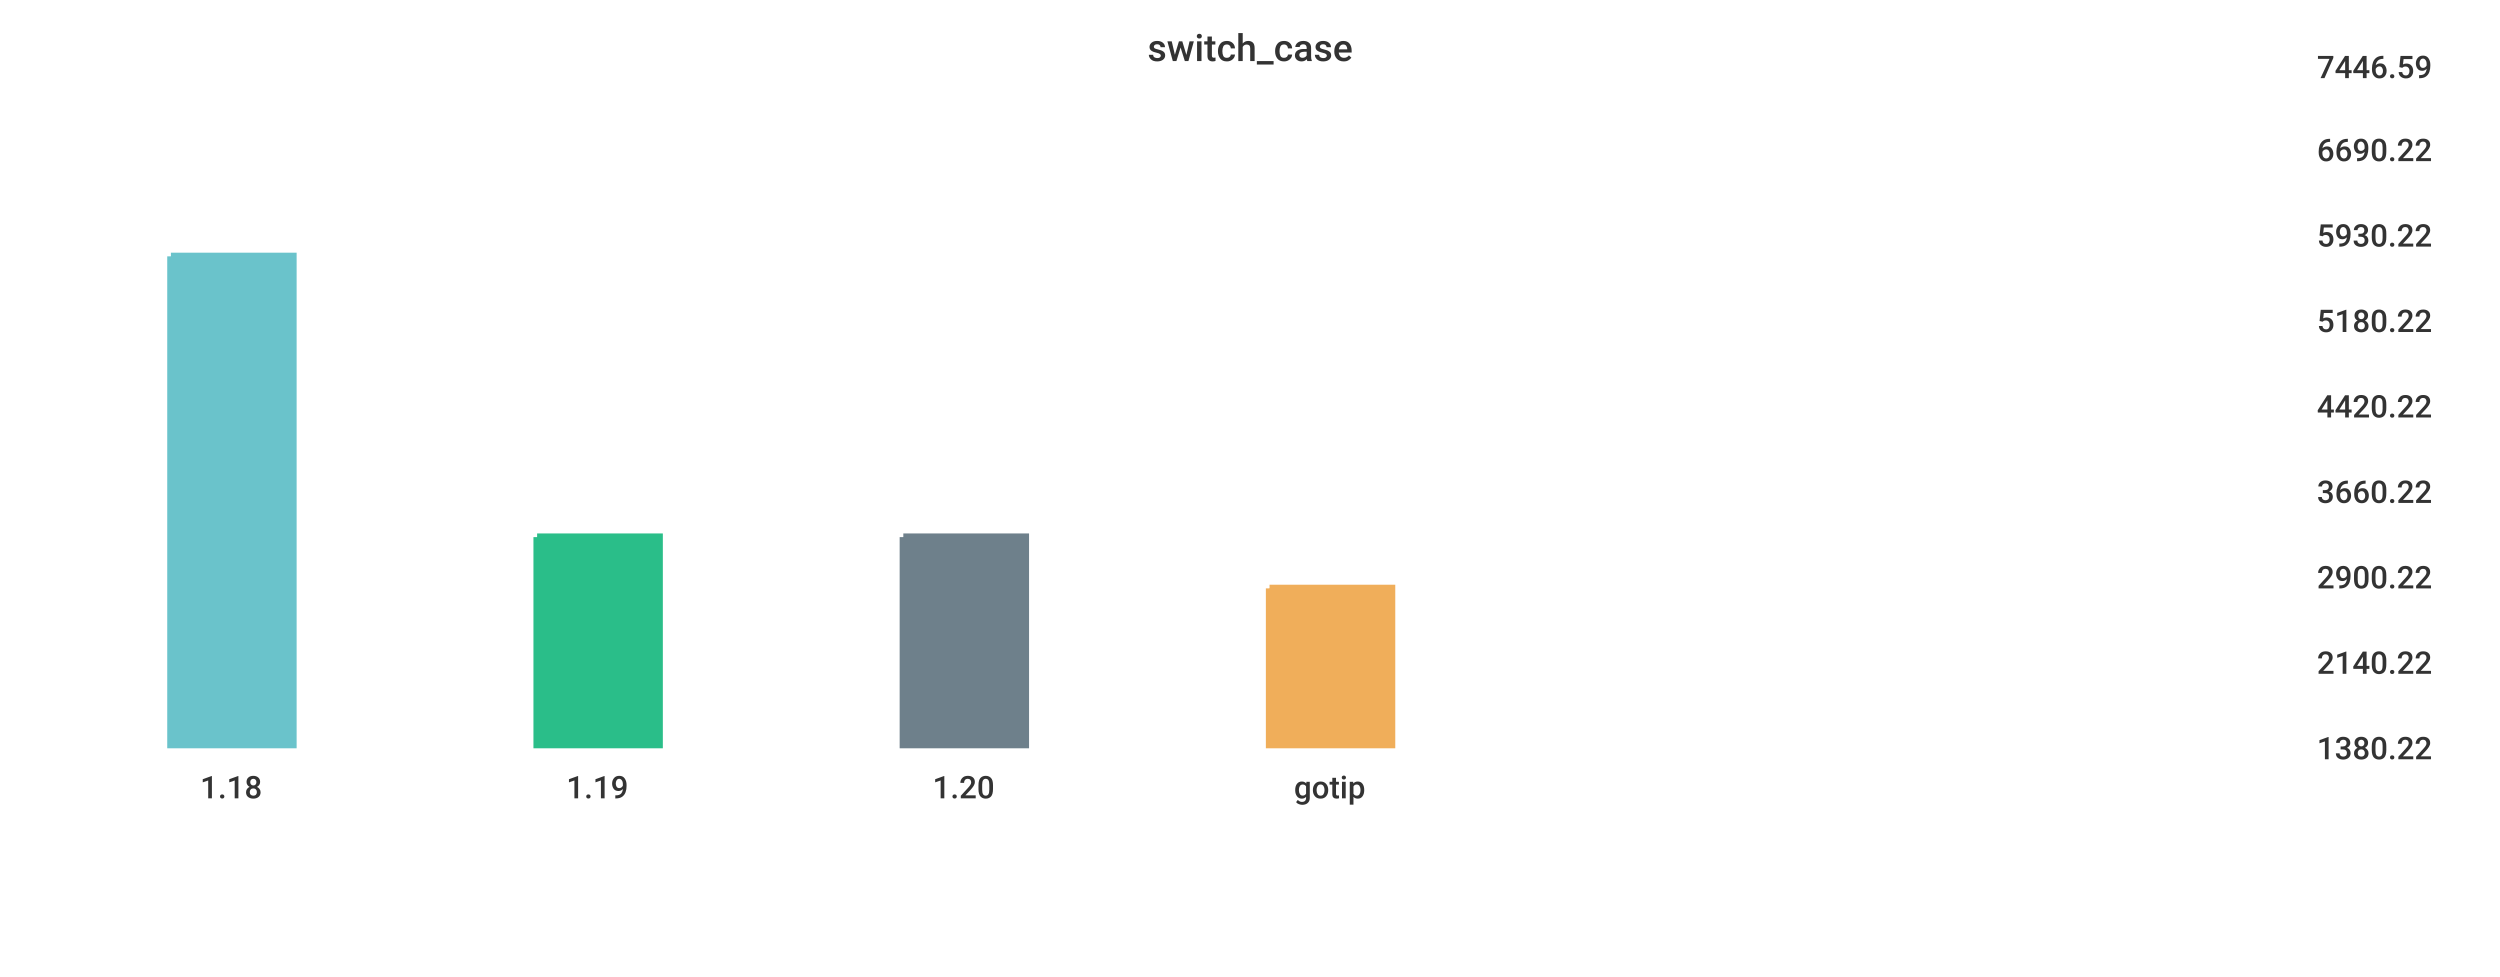
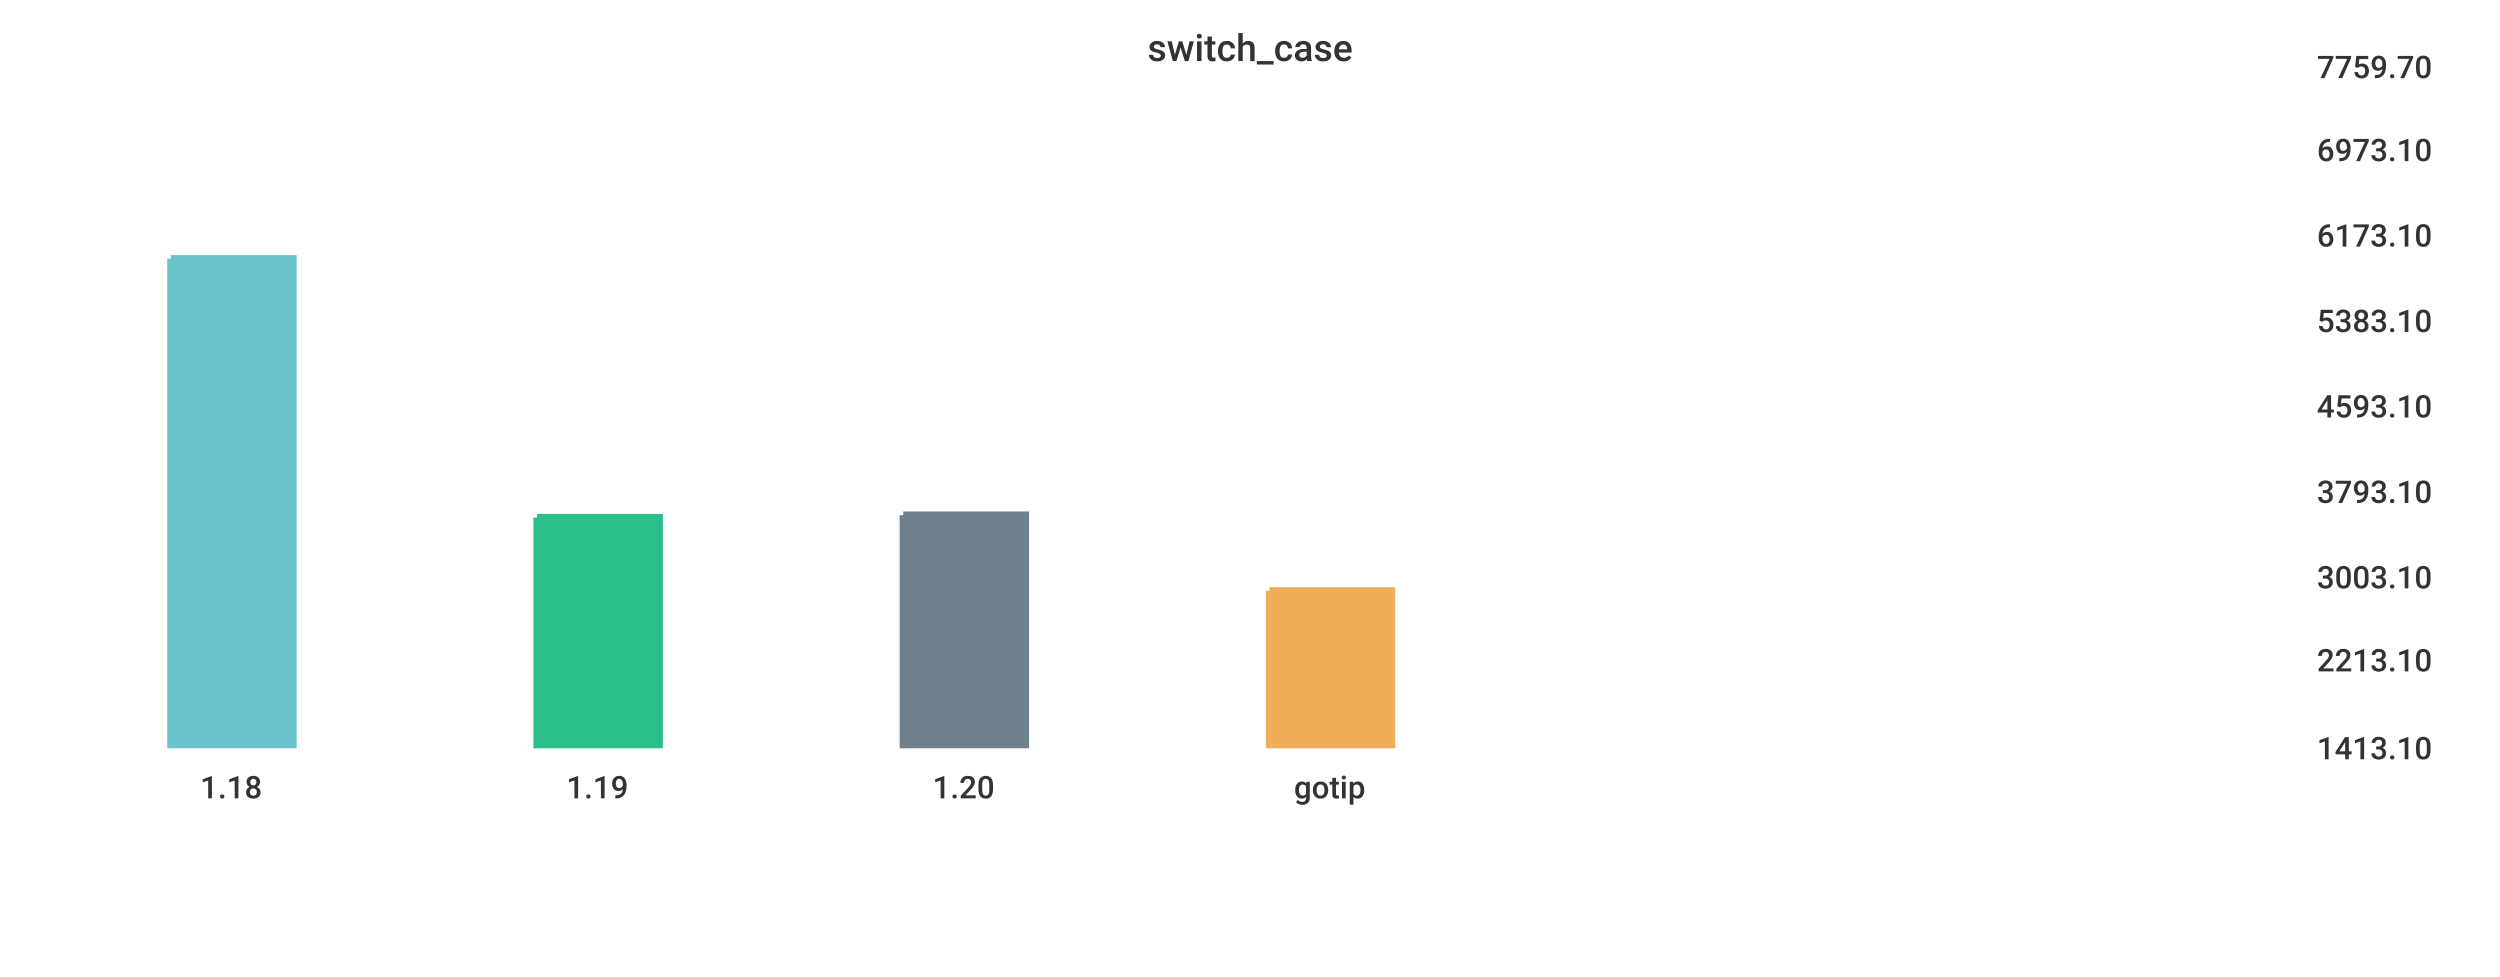
<svg xmlns="http://www.w3.org/2000/svg" width="1024" height="400">\n<path d="M 0 0 L 1024 0 L 1024 400 L 0 400 L 0 0" style="stroke-width:0;stroke:rgba(255,255,255,1.0);fill:rgba(255,255,255,1.0)" />
  <path d="M 20 26 L 934 26 L 934 305 L 20 305 L 20 26" style="stroke-width:0;stroke:rgba(255,255,255,1.0);fill:rgba(255,255,255,1.0)" />
-   <path d="M 70 105 L 120 105 L 120 305 L 70 305 L 70 105" style="stroke-width:3;stroke:rgba(106,195,203,1.0);fill:rgba(106,195,203,1.0)" />
-   <path d="M 220 220 L 270 220 L 270 305 L 220 305 L 220 220" style="stroke-width:3;stroke:rgba(42,190,137,1.0);fill:rgba(42,190,137,1.0)" />
-   <path d="M 370 220 L 420 220 L 420 305 L 370 305 L 370 220" style="stroke-width:3;stroke:rgba(110,128,139,1.0);fill:rgba(110,128,139,1.0)" />
-   <path d="M 520 241 L 570 241 L 570 305 L 520 305 L 520 241" style="stroke-width:3;stroke:rgba(240,174,90,1.0);fill:rgba(240,174,90,1.0)" />
+   <path d="M 70 106 L 120 106 L 120 305 L 70 305 L 70 106" style="stroke-width:3;stroke:rgba(106,195,203,1.0);fill:rgba(106,195,203,1.0)" />
+   <path d="M 220 212 L 270 212 L 270 305 L 220 305 L 220 212" style="stroke-width:3;stroke:rgba(42,190,137,1.0);fill:rgba(42,190,137,1.0)" />
+   <path d="M 370 211 L 420 211 L 420 305 L 370 305 L 370 211" style="stroke-width:3;stroke:rgba(110,128,139,1.0);fill:rgba(110,128,139,1.0)" />
+   <path d="M 520 242 L 570 242 L 570 305 L 520 305 L 520 242" style="stroke-width:3;stroke:rgba(240,174,90,1.0);fill:rgba(240,174,90,1.0)" />
  <path d="M 20 305 L 934 305" style="stroke-width:0;stroke:rgba(51,51,51,1.0);fill:none" />
  <path d="M 20 305 L 20 310" style="stroke-width:0;stroke:rgba(51,51,51,1.0);fill:none" />
  <text x="82" y="327" style="stroke-width:0;stroke:none;fill:rgba(51,51,51,1.0);font-size:12.8px;font-family:'Roboto Medium',sans-serif">1.18</text>
  <path d="M 170 305 L 170 310" style="stroke-width:0;stroke:rgba(51,51,51,1.0);fill:none" />
  <text x="232" y="327" style="stroke-width:0;stroke:none;fill:rgba(51,51,51,1.0);font-size:12.8px;font-family:'Roboto Medium',sans-serif">1.19</text>
  <path d="M 320 305 L 320 310" style="stroke-width:0;stroke:rgba(51,51,51,1.0);fill:none" />
  <text x="382" y="327" style="stroke-width:0;stroke:none;fill:rgba(51,51,51,1.0);font-size:12.8px;font-family:'Roboto Medium',sans-serif">1.20</text>
  <path d="M 470 305 L 470 310" style="stroke-width:0;stroke:rgba(51,51,51,1.0);fill:none" />
  <text x="530" y="327" style="stroke-width:0;stroke:none;fill:rgba(51,51,51,1.0);font-size:12.8px;font-family:'Roboto Medium',sans-serif">gotip</text>
  <path d="M 934 26 L 934 305" style="stroke-width:0;stroke:rgba(51,51,51,1.0);fill:none" />
  <path d="M 934 305 L 939 305" style="stroke-width:0;stroke:rgba(51,51,51,1.0);fill:none" />
  <path d="M 934 305 L 939 305" style="stroke-width:0;stroke:rgba(51,51,51,1.0);fill:none" />
-   <text x="949" y="311" style="stroke-width:0;stroke:none;fill:rgba(51,51,51,1.0);font-size:12.8px;font-family:'Roboto Medium',sans-serif">1380.22</text>
-   <path d="M 934 270 L 939 270" style="stroke-width:0;stroke:rgba(51,51,51,1.0);fill:none" />
-   <text x="949" y="276" style="stroke-width:0;stroke:none;fill:rgba(51,51,51,1.0);font-size:12.8px;font-family:'Roboto Medium',sans-serif">2140.22</text>
+   <text x="949" y="311" style="stroke-width:0;stroke:none;fill:rgba(51,51,51,1.0);font-size:12.8px;font-family:'Roboto Medium',sans-serif">1413.10</text>
+   <path d="M 934 269 L 939 269" style="stroke-width:0;stroke:rgba(51,51,51,1.0);fill:none" />
+   <text x="949" y="275" style="stroke-width:0;stroke:none;fill:rgba(51,51,51,1.0);font-size:12.8px;font-family:'Roboto Medium',sans-serif">2213.10</text>
  <path d="M 934 235 L 939 235" style="stroke-width:0;stroke:rgba(51,51,51,1.0);fill:none" />
-   <text x="949" y="241" style="stroke-width:0;stroke:none;fill:rgba(51,51,51,1.0);font-size:12.8px;font-family:'Roboto Medium',sans-serif">2900.22</text>
+   <text x="949" y="241" style="stroke-width:0;stroke:none;fill:rgba(51,51,51,1.0);font-size:12.8px;font-family:'Roboto Medium',sans-serif">3003.10</text>
  <path d="M 934 200 L 939 200" style="stroke-width:0;stroke:rgba(51,51,51,1.0);fill:none" />
-   <text x="949" y="206" style="stroke-width:0;stroke:none;fill:rgba(51,51,51,1.0);font-size:12.8px;font-family:'Roboto Medium',sans-serif">3660.22</text>
+   <text x="949" y="206" style="stroke-width:0;stroke:none;fill:rgba(51,51,51,1.0);font-size:12.8px;font-family:'Roboto Medium',sans-serif">3793.10</text>
  <path d="M 934 165 L 939 165" style="stroke-width:0;stroke:rgba(51,51,51,1.0);fill:none" />
-   <text x="949" y="171" style="stroke-width:0;stroke:none;fill:rgba(51,51,51,1.0);font-size:12.8px;font-family:'Roboto Medium',sans-serif">4420.22</text>
+   <text x="949" y="171" style="stroke-width:0;stroke:none;fill:rgba(51,51,51,1.0);font-size:12.8px;font-family:'Roboto Medium',sans-serif">4593.10</text>
  <path d="M 934 130 L 939 130" style="stroke-width:0;stroke:rgba(51,51,51,1.0);fill:none" />
-   <text x="949" y="136" style="stroke-width:0;stroke:none;fill:rgba(51,51,51,1.0);font-size:12.8px;font-family:'Roboto Medium',sans-serif">5180.22</text>
+   <text x="949" y="136" style="stroke-width:0;stroke:none;fill:rgba(51,51,51,1.0);font-size:12.8px;font-family:'Roboto Medium',sans-serif">5383.10</text>
  <path d="M 934 95 L 939 95" style="stroke-width:0;stroke:rgba(51,51,51,1.0);fill:none" />
-   <text x="949" y="101" style="stroke-width:0;stroke:none;fill:rgba(51,51,51,1.0);font-size:12.8px;font-family:'Roboto Medium',sans-serif">5930.22</text>
+   <text x="949" y="101" style="stroke-width:0;stroke:none;fill:rgba(51,51,51,1.0);font-size:12.8px;font-family:'Roboto Medium',sans-serif">6173.10</text>
  <path d="M 934 60 L 939 60" style="stroke-width:0;stroke:rgba(51,51,51,1.0);fill:none" />
-   <text x="949" y="66" style="stroke-width:0;stroke:none;fill:rgba(51,51,51,1.0);font-size:12.8px;font-family:'Roboto Medium',sans-serif">6690.22</text>
+   <text x="949" y="66" style="stroke-width:0;stroke:none;fill:rgba(51,51,51,1.0);font-size:12.8px;font-family:'Roboto Medium',sans-serif">6973.10</text>
  <path d="M 934 26 L 939 26" style="stroke-width:0;stroke:rgba(51,51,51,1.0);fill:none" />
-   <text x="949" y="32" style="stroke-width:0;stroke:none;fill:rgba(51,51,51,1.0);font-size:12.8px;font-family:'Roboto Medium',sans-serif">7446.59</text>
+   <text x="949" y="32" style="stroke-width:0;stroke:none;fill:rgba(51,51,51,1.0);font-size:12.8px;font-family:'Roboto Medium',sans-serif">7759.70</text>
  <text x="470" y="25" style="stroke-width:0;stroke:none;fill:rgba(51,51,51,1.0);font-size:15.3px;font-family:'Roboto Medium',sans-serif">switch_case</text>
</svg>
